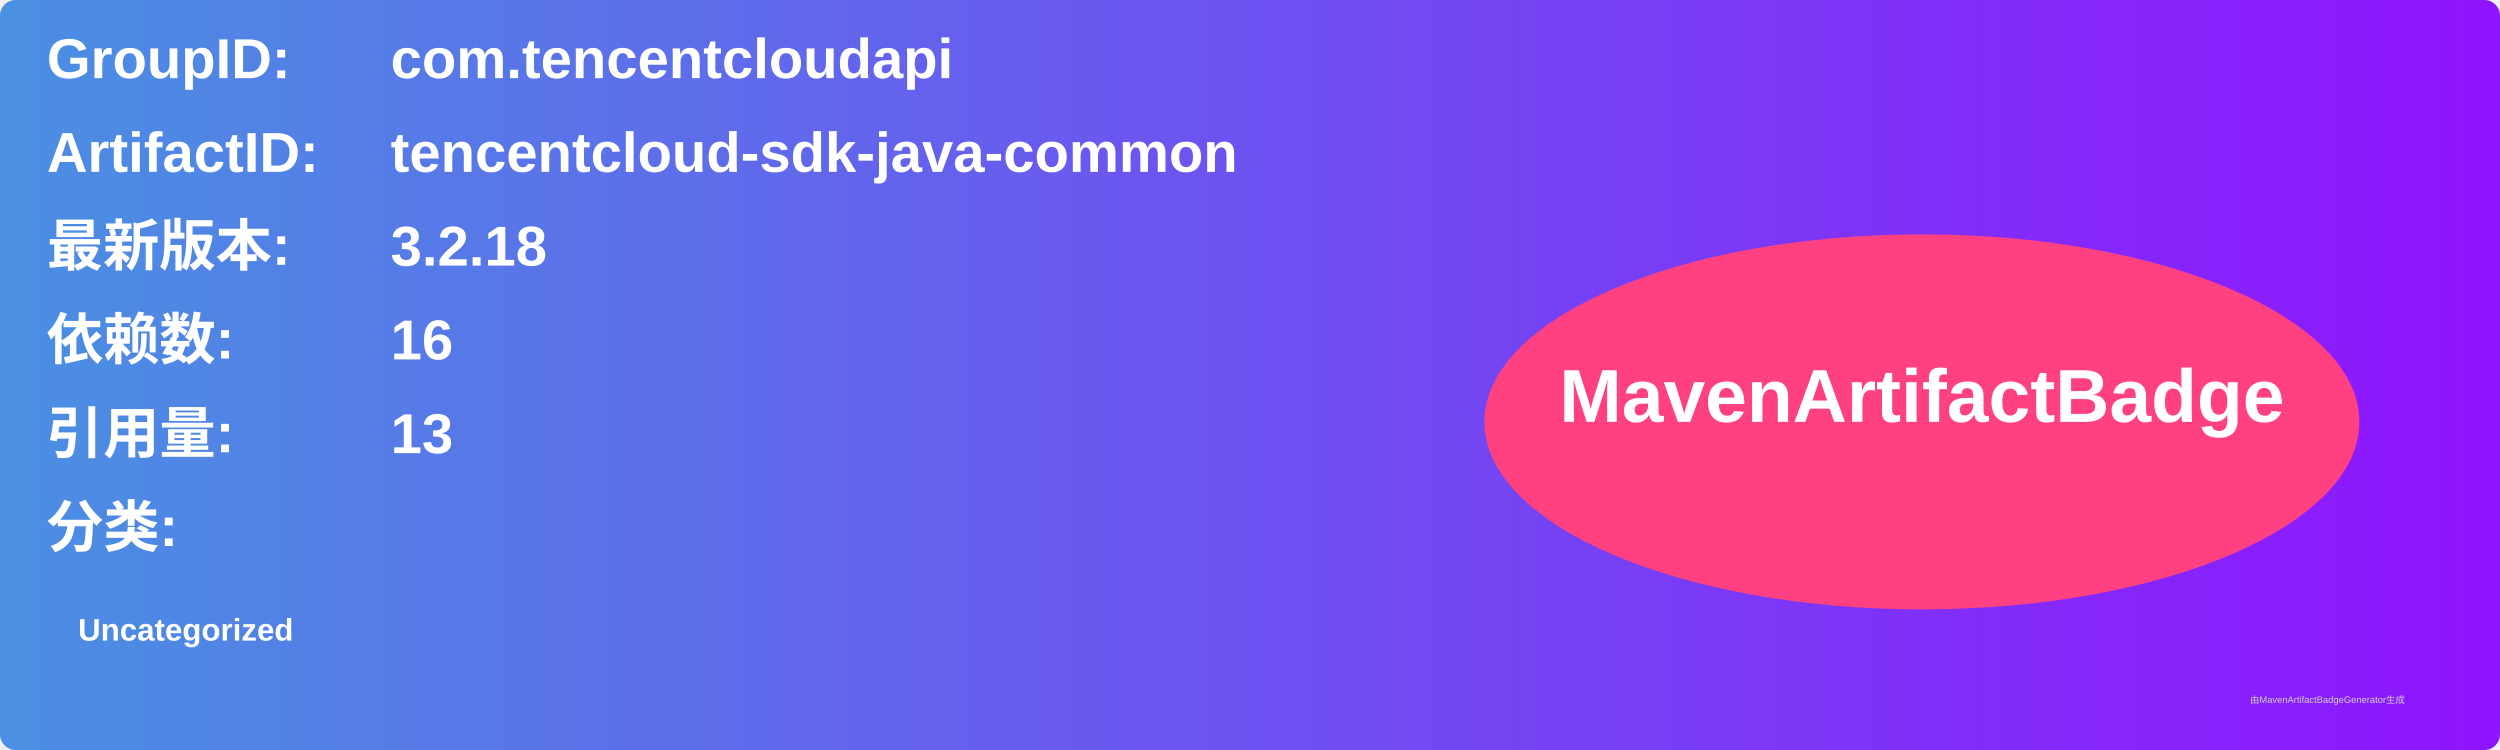
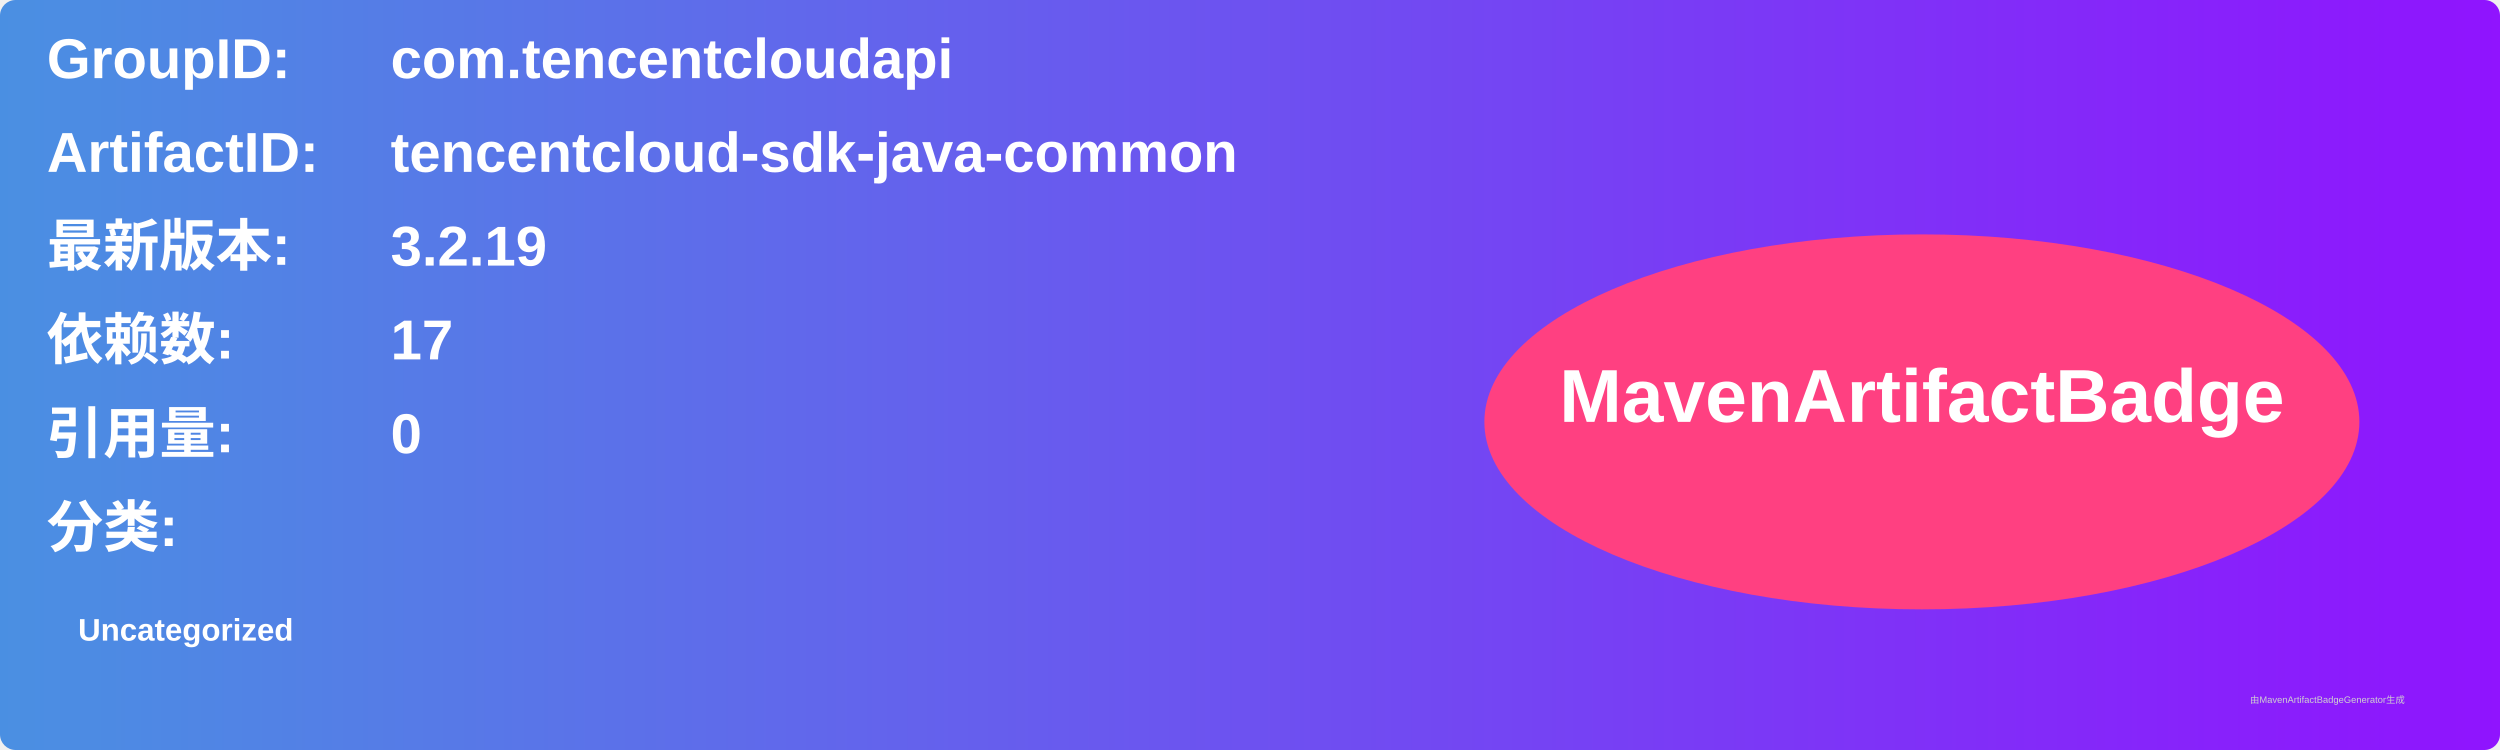
<svg xmlns="http://www.w3.org/2000/svg" width="800" height="240" viewBox="0 0 800 240">
  <linearGradient id="grad" x1="0%" y1="0%" x2="100%" y2="0%">
    <stop offset="0%" stop-color="#4a90e2" />
    <stop offset="100%" stop-color="#9013fe" />
  </linearGradient>
  <rect width="100%" height="100%" rx="5" ry="5" fill="url(#grad)" />
  <g transform="translate(15, 15)">
    <text x="0" y="10" font-family="Arial" font-size="18" fill="white" font-weight="bold" width="260">GroupID:</text>
    <text x="110" y="10" font-family="Arial" font-size="18" fill="white" font-weight="bold" width="460">com.tencentcloudapi</text>
    <text x="0" y="40" font-family="Arial" font-size="18" fill="white" font-weight="bold" width="260">ArtifactID:</text>
    <text x="110" y="40" font-family="Arial" font-size="18" fill="white" font-weight="bold" width="460">tencentcloud-sdk-java-common</text>
    <text x="0" y="70" font-family="Arial" font-size="18" fill="white" font-weight="bold">最新版本:</text>
    <text x="110" y="70" font-family="Arial" font-size="18" fill="white" font-weight="bold">
-       <tspan font-weight="bold">3.2.18</tspan>
+       <tspan font-weight="bold">3.2.19</tspan>
    </text>
    <text x="0" y="100" font-family="Arial" font-size="18" fill="white" font-weight="bold">依赖数: </text>
    <text x="110" y="100" font-family="Arial" font-size="18" fill="white">
-       <tspan font-weight="bold">16</tspan>
+       <tspan font-weight="bold">17</tspan>
    </text>
    <text x="0" y="130" font-family="Arial" font-size="18" fill="white" font-weight="bold">引用量: </text>
    <text x="110" y="130" font-family="Arial" font-size="18" fill="white">
-       <tspan font-weight="bold">13</tspan>
+       <tspan font-weight="bold">0</tspan>
    </text>
    <text x="0" y="160" font-family="Arial" font-size="18" fill="white" font-weight="bold">分类:</text>
    <text x="10" y="190" font-family="Arial" font-size="10" fill="white">
      <tspan font-weight="bold">Uncategorized</tspan>
    </text>
    <ellipse cx="600" cy="120" rx="140" ry="60" fill="#ff4081" />
    <text x="600" y="120" text-anchor="middle" font-family="Arial" font-size="24" fill="white" font-weight="bold">MavenArtifactBadge</text>
  </g>
  <text x="720" y="225" font-family="Arial" font-size="3" fill="#d0d0d0">由MavenArtifactBadgeGenerator生成</text>
</svg>
